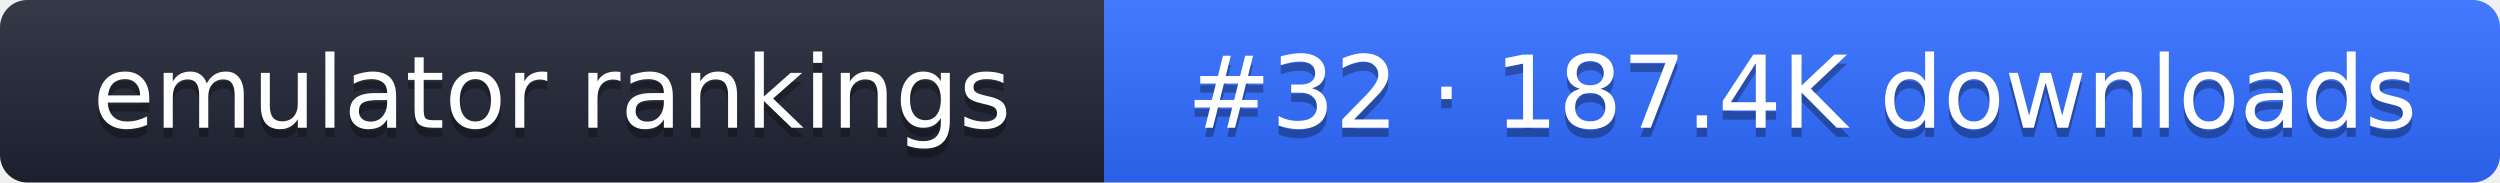
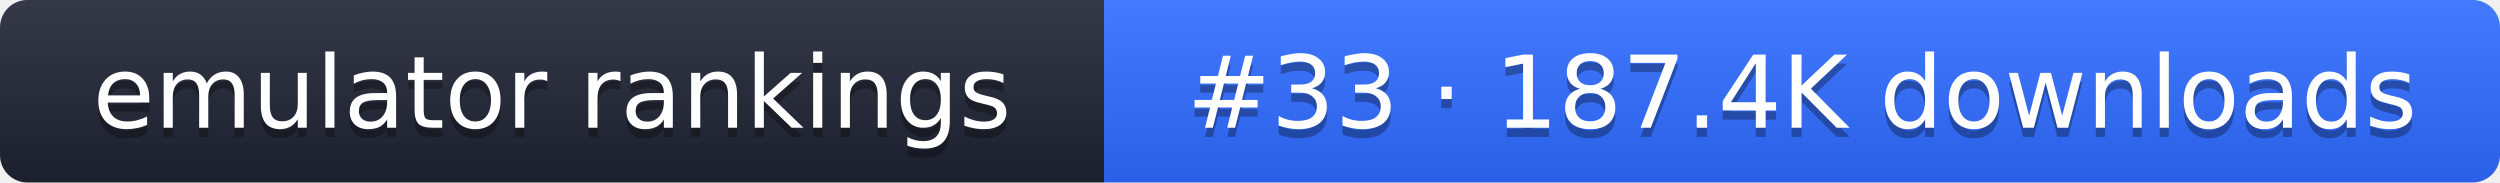
- <svg xmlns="http://www.w3.org/2000/svg" width="274" height="20" role="img" aria-label="emulator rankings: #32 · 187.4K downloads">
+ <svg xmlns="http://www.w3.org/2000/svg" width="274" height="20" role="img" aria-label="emulator rankings: #33 · 187.4K downloads">
  <linearGradient id="g" x2="0" y2="100%">
    <stop offset="0" stop-color="#fff" stop-opacity=".1" />
    <stop offset="1" stop-opacity=".1" />
  </linearGradient>
  <clipPath id="r">
    <rect width="274" height="20" rx="3" fill="#fff" />
  </clipPath>
  <g clip-path="url(#r)">
    <rect width="121" height="20" fill="#1f2433" />
    <rect x="121" width="153" height="20" fill="#2f6bff" />
    <rect width="274" height="20" fill="url(#g)" />
  </g>
  <g fill="#fff" text-anchor="middle" font-family="Verdana,DejaVu Sans,sans-serif" font-size="11">
    <text x="60.5" y="15" fill="#010101" fill-opacity=".3">emulator rankings</text>
    <text x="60.5" y="14">emulator rankings</text>
-     <text x="197.5" y="15" fill="#010101" fill-opacity=".3">#32 · 187.4K downloads</text>
-     <text x="197.5" y="14">#32 · 187.4K downloads</text>
+     <text x="197.5" y="15" fill="#010101" fill-opacity=".3">#33 · 187.4K downloads</text>
+     <text x="197.5" y="14">#33 · 187.4K downloads</text>
  </g>
</svg>
